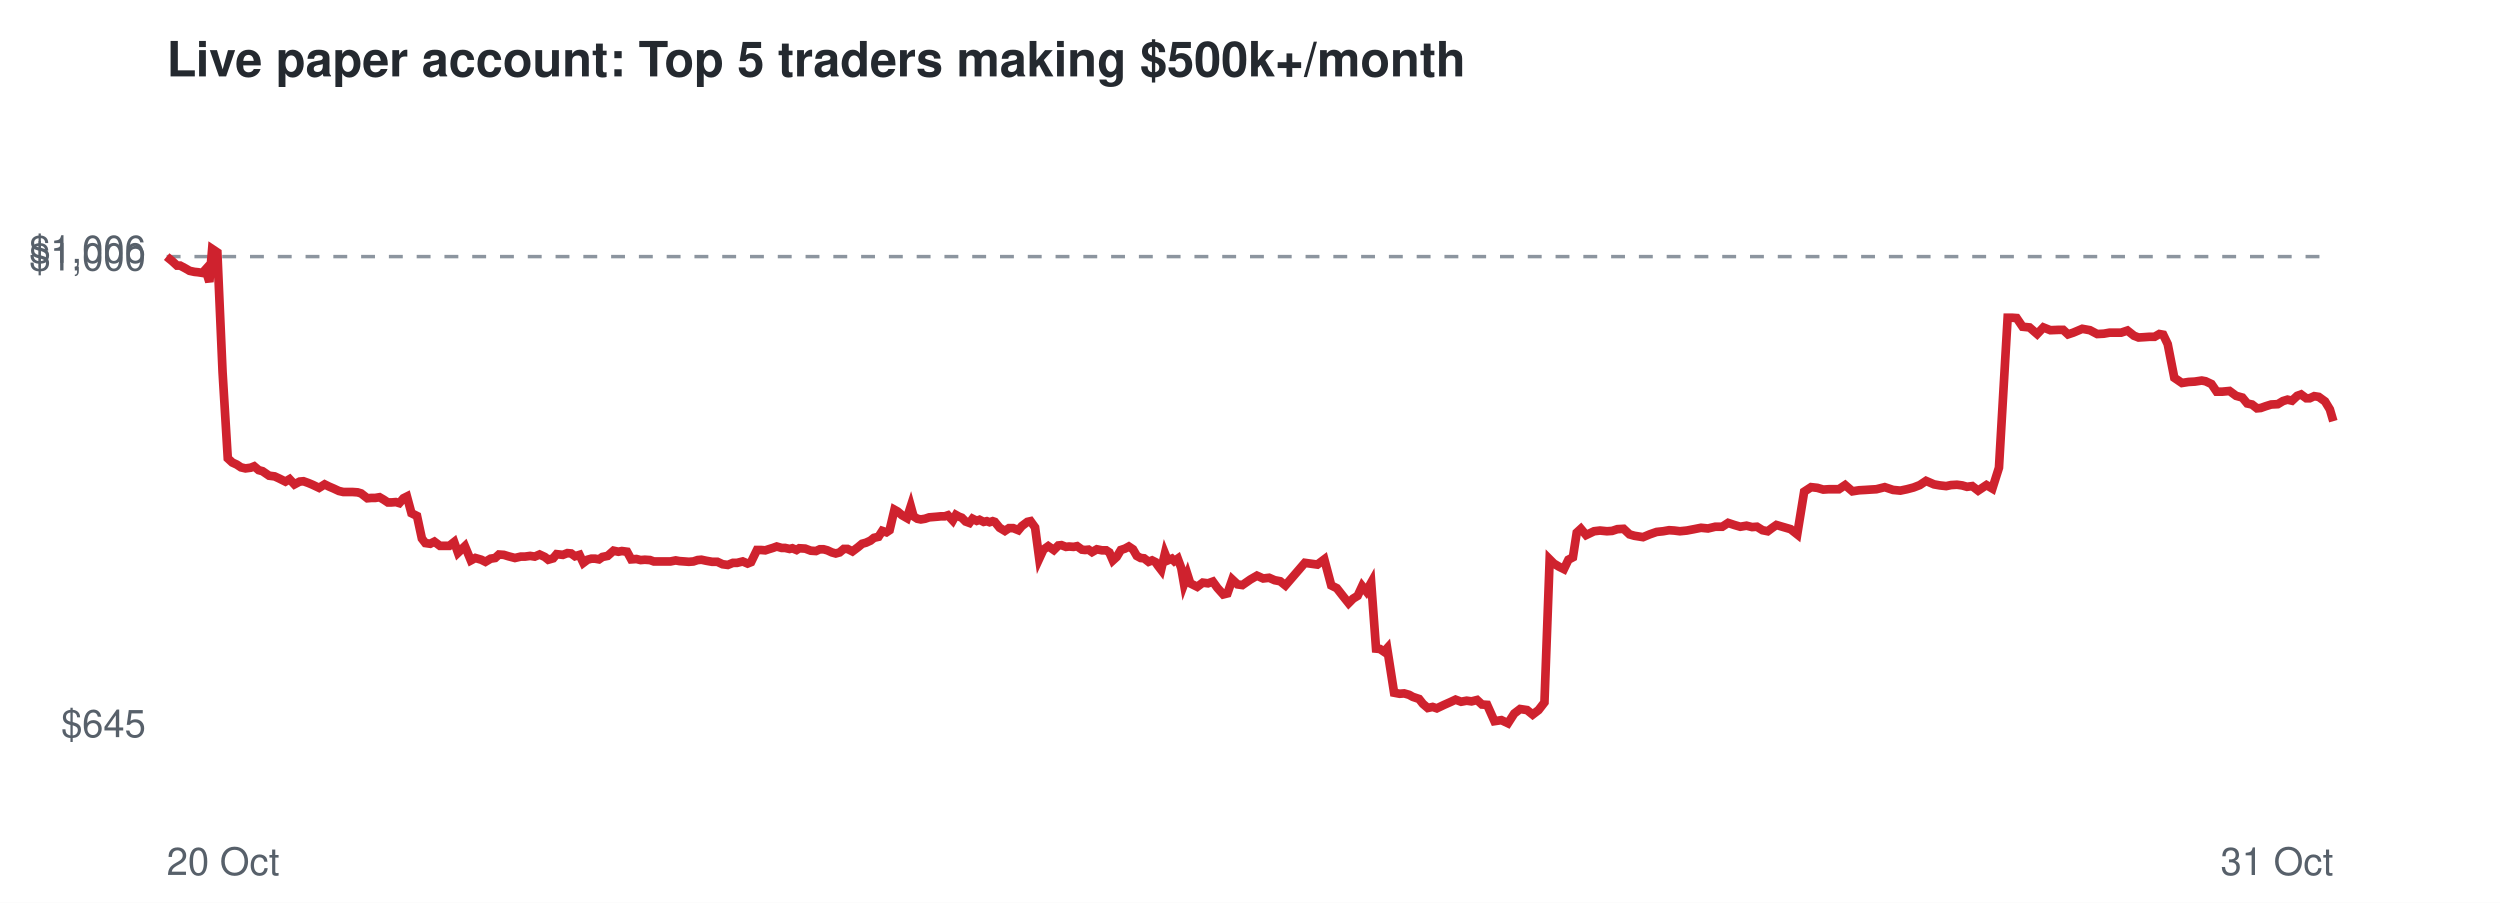
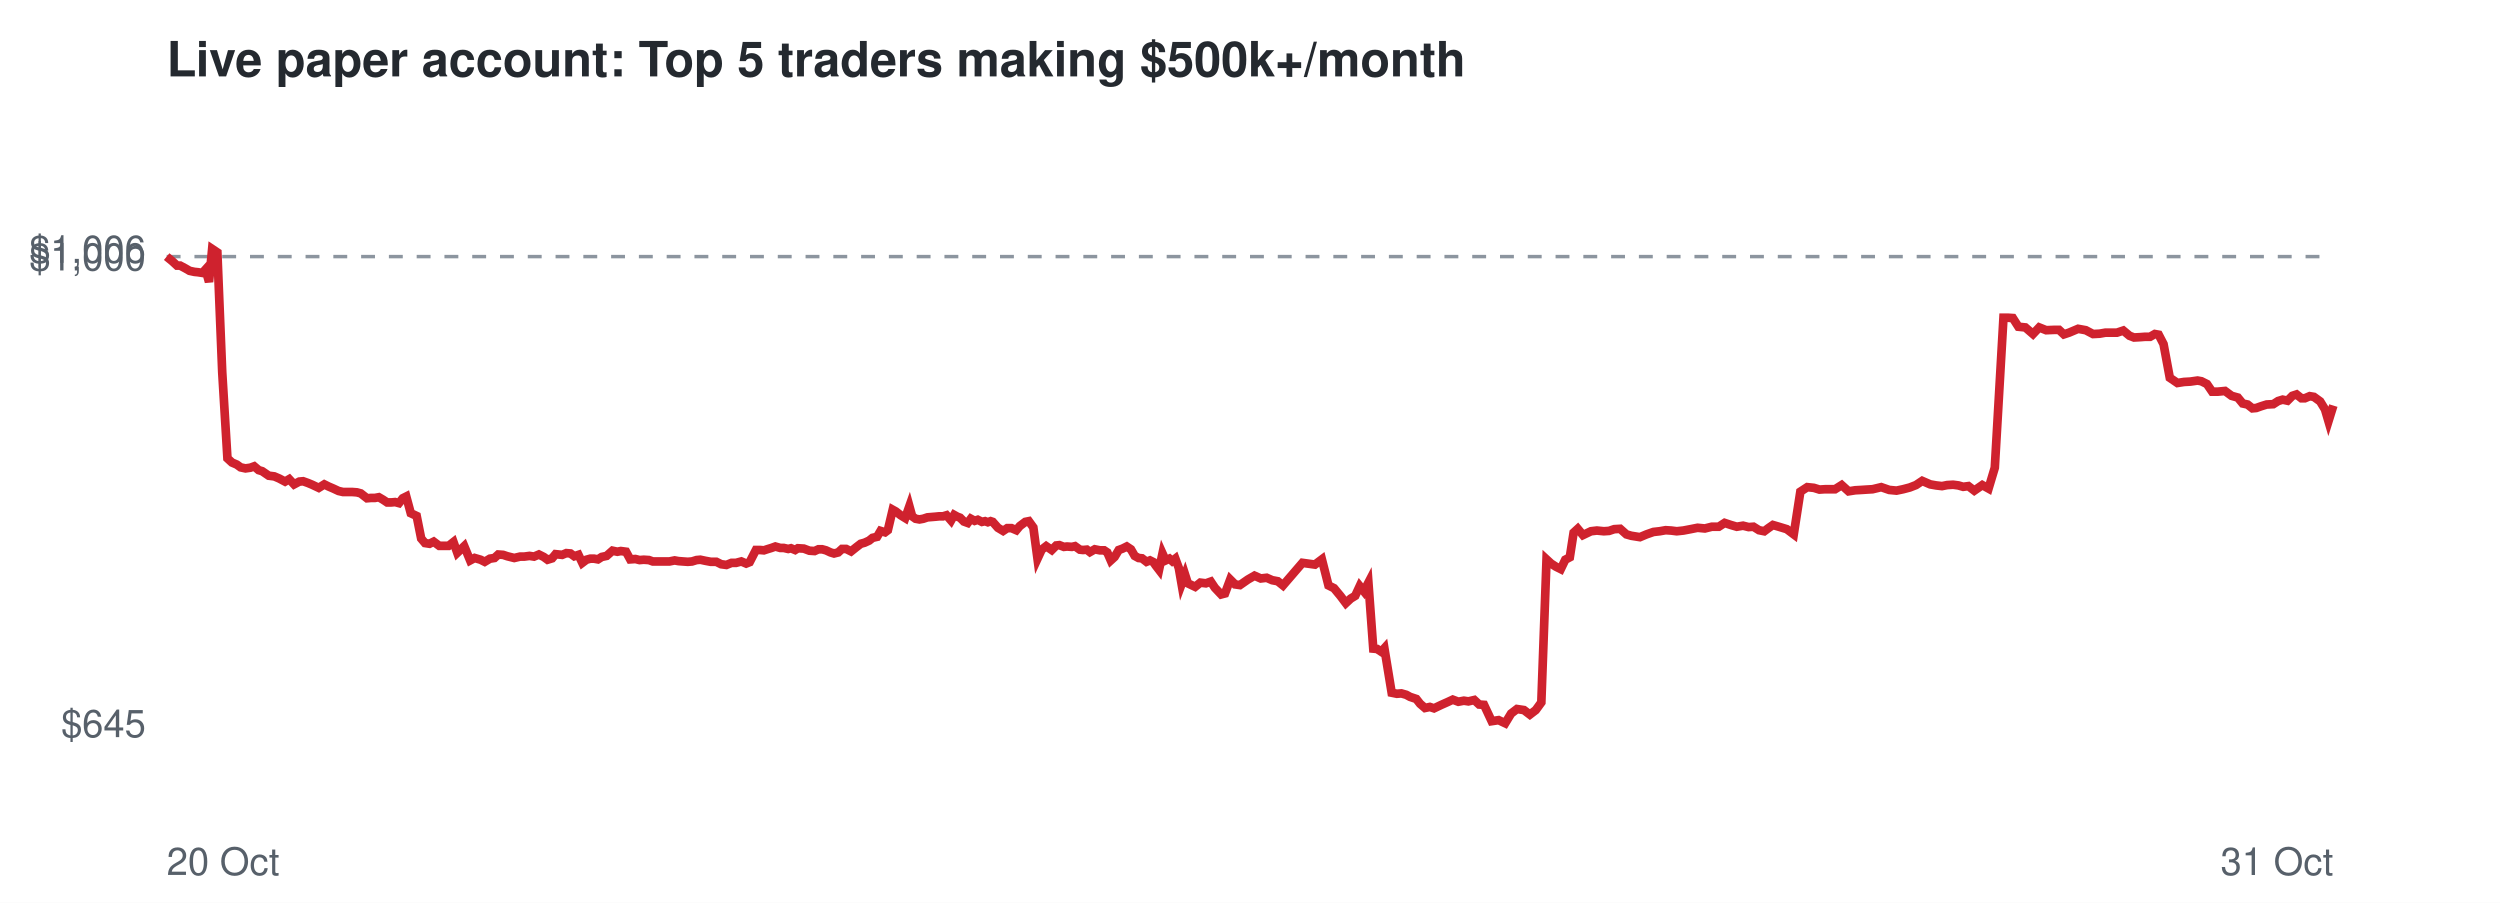
<svg xmlns="http://www.w3.org/2000/svg" viewBox="0 0 720 260" font-family="Helvetica,Arial,sans-serif">
  <rect width="720" height="260" fill="#ffffff" />
  <text x="48" y="22" font-size="14" font-weight="bold" fill="#24292f">Live paper account: Top 5 traders making $500k+/month</text>
  <line x1="48" x2="672" y1="73.9" y2="73.9" stroke="#8c959f" stroke-dasharray="4 4" />
  <text x="42" y="212.3" font-size="11" text-anchor="end" fill="#57606a">$645</text>
  <text x="42" y="77.9" font-size="11" text-anchor="end" fill="#57606a">$1,000</text>
  <text x="42" y="75.7" font-size="11" text-anchor="end" fill="#57606a">$1,006</text>
  <text x="48" y="252" font-size="11" fill="#57606a">20 Oct</text>
  <text x="672" y="252" font-size="11" text-anchor="end" fill="#57606a">31 Oct</text>
-   <polyline points="48.0,73.9 49.7,75.3 51.0,76.5 51.9,76.5 53.4,77.3 54.6,78.0 56.0,78.3 57.0,78.4 58.3,78.6 59.2,77.6 60.3,81.2 61.1,71.7 62.6,72.7 64.1,107.2 65.6,132.0 66.9,133.2 68.2,133.8 69.4,134.6 70.7,134.9 72.2,134.7 73.2,134.3 74.5,135.4 75.6,135.7 77.5,137.0 79.1,137.2 80.4,137.8 82.2,138.7 83.4,138.0 84.8,139.5 86.3,138.7 87.4,138.6 88.8,139.1 90.0,139.6 91.9,140.5 93.5,139.5 94.7,140.1 96.1,140.7 97.6,141.4 98.9,141.7 100.4,141.7 101.6,141.7 103.0,141.8 104.0,142.1 105.8,143.5 107.0,143.4 108.1,143.4 109.3,143.2 110.5,143.9 111.7,144.7 112.8,144.7 114.0,144.6 115.0,144.9 116.2,143.5 117.2,143.0 118.5,147.8 120.1,148.6 121.5,155.1 122.5,156.4 123.9,156.6 125.1,156.0 126.7,157.2 128.0,157.2 129.4,157.2 130.8,156.1 131.9,159.2 133.9,157.3 135.6,161.4 136.9,160.7 138.6,161.2 139.8,161.8 141.3,160.9 142.6,160.7 143.7,159.7 145.1,159.8 146.4,160.2 148.3,160.7 150.0,160.3 151.2,160.3 152.7,160.1 154.0,160.3 155.4,159.7 156.9,160.4 157.9,161.2 159.3,160.8 160.3,159.6 162.1,159.8 163.4,159.3 164.5,159.4 165.6,160.2 166.9,159.8 168.0,162.1 169.2,161.2 170.3,160.9 171.4,160.9 172.5,161.1 173.5,160.4 175.0,160.1 176.7,158.6 178.1,158.9 179.1,158.7 180.6,158.9 181.8,161.1 183.3,161.0 184.5,161.3 185.7,161.2 187.2,161.3 188.3,161.7 190.2,161.7 191.8,161.7 193.1,161.7 194.6,161.4 195.7,161.6 197.1,161.7 198.4,161.8 199.7,161.7 200.9,161.3 202.0,161.2 203.4,161.5 205.1,161.8 206.6,161.8 208.1,162.5 209.6,162.7 211.1,162.1 212.3,162.1 213.9,161.7 215.3,162.3 216.3,161.9 218.0,158.4 219.2,158.4 220.4,158.5 221.3,158.2 222.6,157.8 223.7,157.4 225.1,157.8 226.1,157.8 227.4,158.1 228.2,157.9 229.4,158.4 230.2,157.9 231.9,158.0 233.5,158.6 235.0,158.7 236.1,158.2 237.2,158.2 238.3,158.5 239.6,159.1 240.7,159.4 241.8,159.1 243.0,158.1 244.1,158.1 245.5,158.8 247.1,157.6 248.3,156.6 249.4,156.3 250.7,155.7 251.7,154.9 253.0,154.6 254.1,152.9 255.3,153.3 256.2,152.7 257.6,146.8 258.5,147.3 259.8,148.4 261.2,149.2 262.3,145.8 263.1,148.7 264.2,149.4 265.2,149.6 266.4,149.4 267.6,149.0 268.8,148.9 270.0,148.8 271.0,148.7 272.1,148.7 273.0,148.4 274.4,149.9 275.3,148.3 276.2,148.8 277.0,149.1 278.1,150.2 279.2,150.6 280.1,149.4 281.3,150.0 282.1,149.7 283.3,150.3 284.2,150.1 285.0,150.4 285.9,150.1 286.5,150.3 287.9,152.0 289.4,152.9 290.6,152.1 291.8,152.1 293.3,152.7 294.3,151.5 295.9,150.3 296.8,150.1 298.1,151.9 299.3,160.9 300.5,158.3 301.9,157.3 303.5,158.4 304.8,157.1 305.7,157.0 307.0,157.5 307.9,157.4 309.2,157.5 310.2,157.3 311.6,158.3 312.5,158.4 313.5,158.3 314.5,159.0 315.9,158.2 317.4,158.5 318.6,158.5 319.5,159.1 320.5,161.4 321.6,160.4 322.8,158.4 324.0,158.0 325.1,157.4 326.3,158.2 327.4,160.1 328.5,160.7 329.5,160.8 330.8,161.8 331.8,161.4 332.8,161.9 333.4,162.8 334.4,164.1 335.5,159.4 336.3,161.4 337.5,160.9 338.2,161.6 339.2,160.9 340.2,163.6 341.0,168.2 342.0,165.5 342.8,168.0 344.8,169.0 346.4,167.8 347.9,168.0 349.3,167.5 350.6,169.3 352.3,171.2 353.5,170.9 354.9,166.9 356.4,168.3 357.8,168.5 360.1,166.9 362.0,165.8 363.8,166.6 365.5,166.4 367.1,167.1 368.7,167.4 370.2,168.6 375.8,162.1 379.4,162.6 381.4,161.1 383.4,168.6 385.0,169.4 386.8,171.7 388.4,173.7 389.7,172.4 391.0,171.6 392.3,168.8 393.5,170.3 394.9,167.8 396.3,186.8 397.4,186.9 398.6,187.7 399.5,186.7 401.5,199.5 403.1,199.8 404.4,199.7 405.8,200.1 406.9,200.7 408.7,201.3 409.8,202.7 411.2,203.9 412.6,203.6 413.8,204.0 415.9,203.0 417.7,202.2 419.2,201.5 420.8,202.1 422.4,201.8 423.8,202.0 425.4,201.6 426.8,202.9 428.3,203.0 430.4,207.7 432.4,207.4 434.3,208.3 436.1,205.5 437.8,204.2 439.8,204.5 441.4,205.8 443.1,204.5 444.8,202.3 446.3,161.1 447.5,162.3 449.0,163.2 450.4,163.9 451.7,161.2 453.0,160.5 454.1,153.4 455.3,152.3 456.8,154.1 459.1,153.0 460.8,152.8 462.8,153.0 464.3,152.9 465.8,152.4 467.6,152.3 469.3,153.9 470.7,154.3 473.2,154.7 475.1,153.9 477.1,153.2 479.0,153.0 480.7,152.7 482.2,152.8 483.8,153.0 485.8,152.8 487.9,152.4 489.9,152.0 491.9,152.2 494.0,151.7 496.0,151.7 497.7,150.6 499.5,151.2 501.2,151.7 503.0,151.4 504.6,151.8 506.0,151.7 507.6,152.7 509.1,153.0 510.3,152.1 511.6,151.2 513.3,151.7 515.7,152.4 517.6,153.9 519.6,141.6 521.6,140.3 523.4,140.5 525.1,141.0 526.7,140.9 529.6,140.9 531.4,139.7 533.5,141.5 535.4,141.2 537.2,141.1 538.7,141.0 540.4,140.9 542.8,140.3 545.2,141.1 547.3,141.3 549.2,140.9 551.1,140.4 552.9,139.7 554.7,138.5 557.0,139.5 558.7,139.8 560.5,140.0 561.9,139.7 563.6,139.6 565.1,139.8 566.5,140.2 568.0,140.0 569.7,141.3 572.1,139.7 573.8,140.7 575.7,134.7 578.2,91.5 579.4,91.5 580.8,91.6 582.5,94.1 584.5,94.3 586.7,96.2 588.5,94.3 590.5,95.1 592.9,95.0 594.2,95.0 595.6,96.3 597.1,95.8 599.7,94.7 601.9,95.1 604.0,96.2 605.9,96.1 607.6,95.8 610.9,95.8 612.7,95.2 614.6,96.7 615.9,97.2 617.6,97.1 619.0,97.0 620.5,97.0 621.9,96.2 623.0,96.4 624.3,99.1 626.2,108.8 628.4,110.3 630.3,110.0 632.1,109.9 634.1,109.6 635.2,109.8 636.9,110.6 638.4,112.8 640.0,112.8 642.1,112.6 644.0,114.0 645.8,114.5 647.2,116.2 648.6,116.5 650.0,117.6 651.1,117.5 652.5,117.0 654.1,116.5 656.0,116.4 657.5,115.5 658.8,115.1 660.1,115.4 661.6,114.0 662.7,113.6 664.2,114.7 665.2,114.7 666.5,114.1 667.8,114.3 669.6,115.6 671.0,117.9 672.0,121.3" fill="none" stroke="#cf222e" stroke-width="2.5" />
+   <polyline points="48.0,73.9 49.7,75.3 51.0,76.5 51.9,76.5 53.4,77.3 54.6,78.0 56.0,78.3 57.0,78.4 58.3,78.6 59.2,77.6 60.2,81.2 61.1,71.7 62.6,72.7 64.0,107.2 65.5,132.0 66.8,133.2 68.2,133.8 69.3,134.6 70.7,134.9 72.1,134.7 73.2,134.3 74.5,135.4 75.5,135.7 77.4,137.0 79.0,137.2 80.4,137.8 82.1,138.7 83.3,138.0 84.7,139.5 86.2,138.7 87.3,138.6 88.7,139.1 89.9,139.6 91.8,140.5 93.4,139.5 94.6,140.1 96.0,140.7 97.5,141.4 98.8,141.7 100.3,141.7 101.5,141.7 102.8,141.8 103.9,142.1 105.7,143.5 106.9,143.4 108.0,143.4 109.1,143.2 110.3,143.9 111.5,144.7 112.7,144.7 113.8,144.6 114.9,144.9 116.0,143.5 117.0,143.0 118.3,147.8 120.0,148.6 121.3,155.1 122.4,156.4 123.7,156.6 124.9,156.0 126.5,157.2 127.8,157.2 129.2,157.2 130.6,156.1 131.7,159.2 133.7,157.3 135.4,161.4 136.7,160.7 138.4,161.2 139.6,161.8 141.1,160.9 142.4,160.7 143.5,159.7 144.9,159.8 146.1,160.2 148.1,160.7 149.8,160.3 151.0,160.3 152.5,160.1 153.8,160.3 155.2,159.7 156.6,160.4 157.7,161.2 159.0,160.8 160.0,159.6 161.9,159.8 163.1,159.3 164.3,159.4 165.4,160.2 166.6,159.8 167.7,162.1 168.9,161.2 170.0,160.9 171.1,160.9 172.2,161.1 173.3,160.4 174.7,160.1 176.4,158.6 177.8,158.9 178.8,158.7 180.3,158.9 181.5,161.1 183.0,161.0 184.2,161.3 185.4,161.2 186.9,161.3 188.0,161.7 189.9,161.7 191.5,161.7 192.8,161.7 194.3,161.4 195.4,161.6 196.7,161.7 198.1,161.8 199.3,161.7 200.6,161.3 201.7,161.2 203.1,161.5 204.7,161.8 206.3,161.8 207.7,162.5 209.2,162.7 210.7,162.1 212.0,162.1 213.5,161.7 214.9,162.3 215.9,161.9 217.7,158.4 218.9,158.4 220.0,158.5 220.9,158.2 222.2,157.8 223.3,157.4 224.7,157.8 225.7,157.8 227.0,158.1 227.8,157.9 229.0,158.4 229.8,157.9 231.5,158.0 233.1,158.6 234.6,158.7 235.7,158.2 236.8,158.2 237.9,158.5 239.2,159.1 240.2,159.4 241.4,159.1 242.5,158.1 243.7,158.1 245.1,158.8 246.6,157.6 247.9,156.6 249.0,156.3 250.3,155.7 251.3,154.9 252.6,154.6 253.6,152.9 254.9,153.3 255.7,152.7 257.1,146.8 258.0,147.3 259.4,148.4 260.7,149.2 261.9,145.8 262.7,148.7 263.7,149.4 264.8,149.6 265.9,149.4 267.1,149.0 268.3,148.9 269.5,148.8 270.5,148.7 271.6,148.7 272.6,148.4 273.9,149.9 274.8,148.3 275.7,148.8 276.5,149.1 277.6,150.2 278.7,150.6 279.6,149.4 280.7,150.0 281.6,149.7 282.8,150.3 283.7,150.1 284.5,150.4 285.3,150.1 285.9,150.3 287.4,152.0 288.9,152.9 290.1,152.1 291.3,152.1 292.7,152.7 293.7,151.5 295.3,150.3 296.3,150.1 297.6,151.9 298.8,160.9 300.0,158.3 301.3,157.3 302.9,158.4 304.2,157.1 305.1,157.0 306.4,157.5 307.3,157.4 308.7,157.5 309.6,157.3 311.0,158.3 311.9,158.4 313.0,158.3 313.9,159.0 315.3,158.2 316.8,158.5 318.0,158.5 318.9,159.1 319.9,161.4 321.0,160.4 322.2,158.4 323.3,158.0 324.5,157.4 325.7,158.2 326.8,160.1 327.9,160.7 328.9,160.8 330.2,161.8 331.2,161.4 332.2,161.9 332.8,162.8 333.8,164.1 334.8,159.4 335.7,161.4 336.8,160.9 337.6,161.6 338.5,160.9 339.5,163.6 340.3,168.2 341.3,165.5 342.1,168.0 344.2,169.0 345.7,167.8 347.3,168.0 348.7,167.5 349.9,169.3 351.7,171.2 352.8,170.9 354.3,166.9 355.7,168.3 357.1,168.5 359.4,166.9 361.3,165.8 363.1,166.6 364.8,166.4 366.4,167.1 368.0,167.4 369.5,168.6 375.1,162.1 378.7,162.6 380.7,161.1 382.6,168.6 384.2,169.4 386.1,171.7 387.6,173.7 389.0,172.4 390.3,171.6 391.6,168.8 392.8,170.3 394.1,167.8 395.5,186.8 396.6,186.9 397.8,187.7 398.7,186.7 400.8,199.5 402.3,199.8 403.6,199.7 405.0,200.1 406.1,200.7 407.9,201.3 409.0,202.7 410.4,203.9 411.8,203.6 413.0,204.0 415.1,203.0 416.9,202.2 418.4,201.5 420.0,202.1 421.6,201.8 422.9,202.0 424.6,201.6 426.0,202.9 427.4,203.0 429.6,207.7 431.6,207.4 433.5,208.3 435.2,205.5 436.9,204.2 438.9,204.5 440.6,205.8 442.3,204.5 443.9,202.3 445.4,161.1 446.7,162.3 448.1,163.2 449.5,163.9 450.8,161.2 452.1,160.5 453.2,153.4 454.4,152.3 455.9,154.1 458.2,153.0 459.9,152.8 461.9,153.0 463.4,152.9 464.9,152.4 466.6,152.3 468.4,153.9 469.8,154.3 472.3,154.7 474.2,153.9 476.2,153.2 478.0,153.0 479.7,152.7 481.3,152.8 482.9,153.0 484.8,152.8 486.9,152.4 488.9,152.0 491.0,152.2 493.0,151.7 495.0,151.7 496.7,150.6 498.5,151.2 500.2,151.7 502.0,151.4 503.6,151.8 505.0,151.7 506.6,152.7 508.1,153.0 509.3,152.1 510.6,151.2 512.3,151.7 514.6,152.4 516.6,153.9 518.5,141.6 520.5,140.3 522.4,140.5 524.0,141.0 525.6,140.9 528.5,140.9 530.4,139.7 532.4,141.5 534.3,141.2 536.1,141.1 537.6,141.0 539.3,140.9 541.8,140.3 544.1,141.1 546.2,141.3 548.1,140.9 550.0,140.4 551.8,139.7 553.6,138.5 555.9,139.5 557.6,139.8 559.3,140.0 560.8,139.7 562.5,139.6 564.0,139.8 565.4,140.2 566.9,140.0 568.6,141.3 570.9,139.7 572.7,140.7 574.5,134.7 577.0,91.5 578.2,91.5 579.7,91.6 581.3,94.1 583.3,94.3 585.5,96.2 587.3,94.3 589.3,95.1 591.7,95.0 593.0,95.0 594.4,96.3 595.9,95.8 598.5,94.7 600.7,95.1 602.8,96.2 604.7,96.1 606.4,95.8 609.7,95.8 611.5,95.2 613.3,96.7 614.6,97.2 616.4,97.1 617.7,97.0 619.2,97.0 620.6,96.2 621.7,96.4 623.1,99.1 624.9,108.8 627.1,110.3 629.0,110.0 630.8,109.9 632.9,109.6 634.0,109.8 635.6,110.6 637.1,112.8 638.7,112.8 640.8,112.6 642.7,114.0 644.5,114.5 645.9,116.2 647.3,116.5 648.7,117.6 649.8,117.5 651.2,117.0 652.8,116.5 654.7,116.4 656.1,115.5 657.4,115.1 658.8,115.4 660.2,114.0 661.4,113.6 662.8,114.7 663.8,114.7 665.2,114.1 666.4,114.3 668.2,115.6 669.6,117.9 670.6,121.3 672.0,116.8" fill="none" stroke="#cf222e" stroke-width="2.5" />
</svg>
